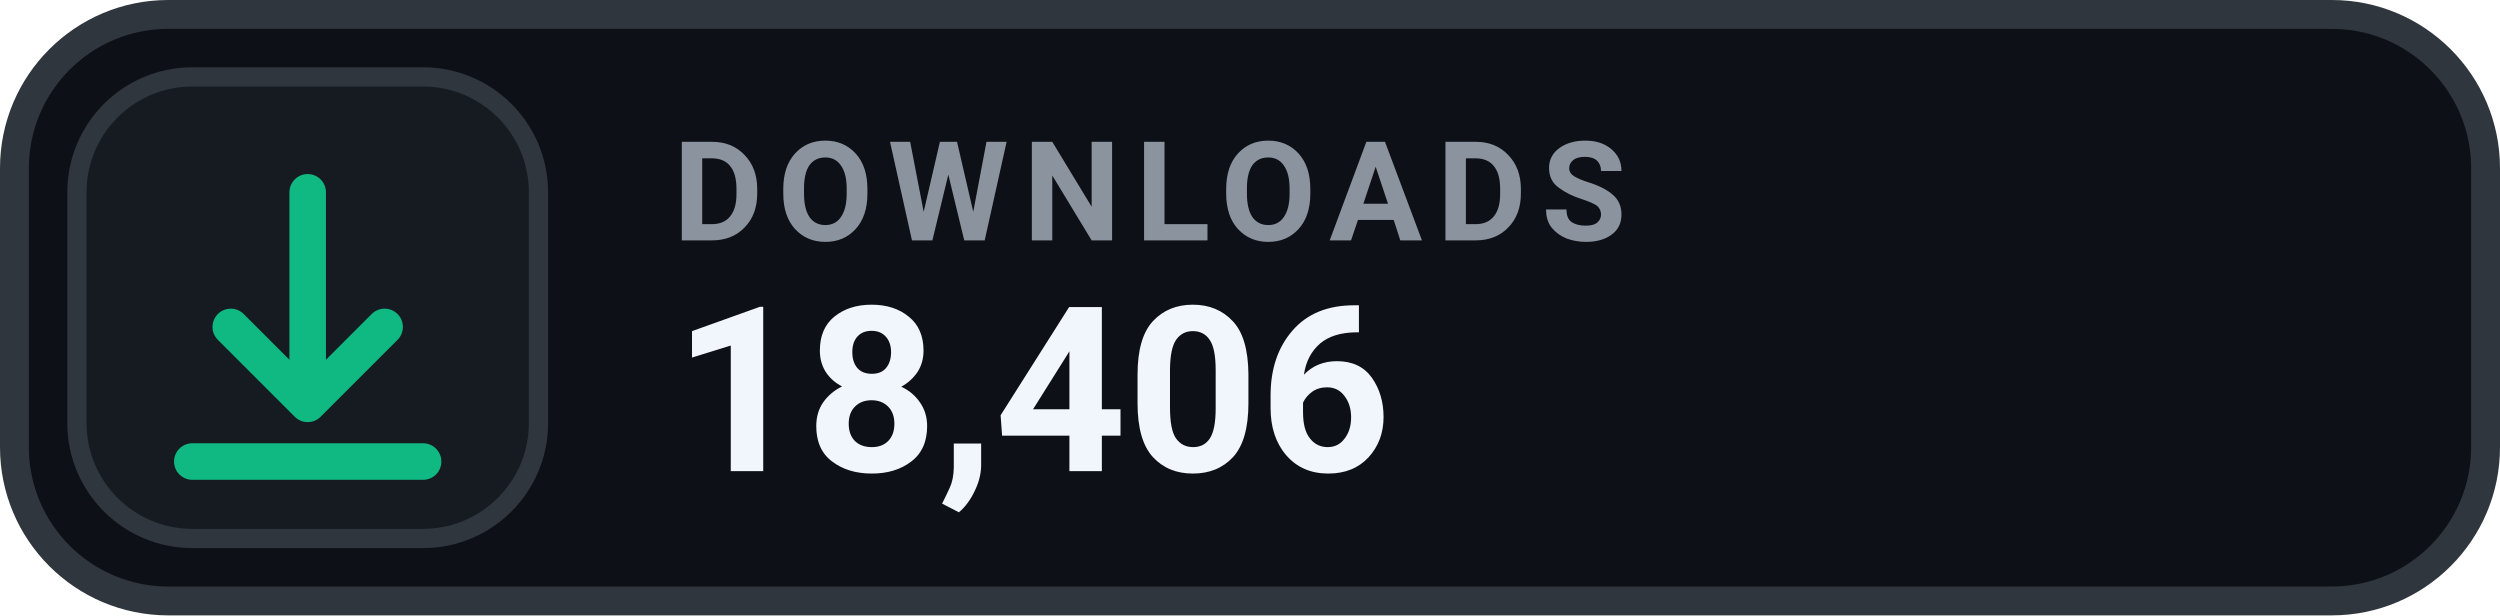
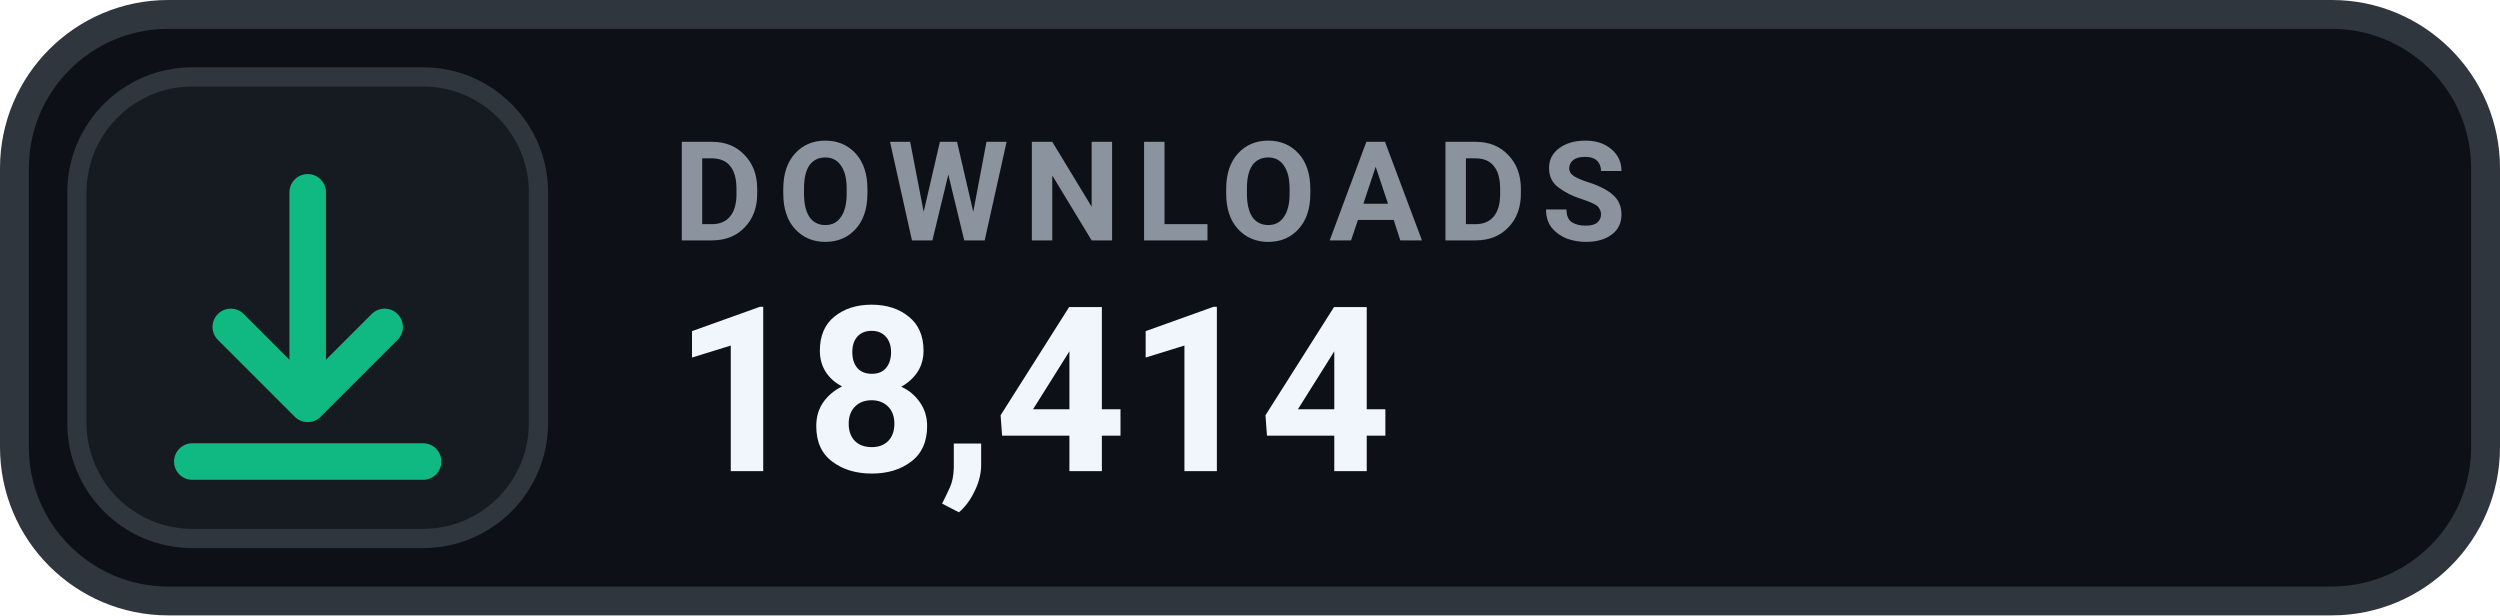
- <svg xmlns="http://www.w3.org/2000/svg" width="130" height="32" viewBox="0 0 130 32" role="img" aria-label="DOWNLOADS 18,406">
+ <svg xmlns="http://www.w3.org/2000/svg" width="130" height="32" viewBox="0 0 130 32" role="img" aria-label="DOWNLOADS 18,414">
  <rect x=".75" y=".75" width="128.5" height="30.5" rx="8" fill="#0D1117" stroke="#30363D" stroke-width="1.5" />
  <rect x="4" y="4" width="24" height="24" rx="6" fill="#161B22" stroke="#30363D" stroke-width="1" />
  <g transform="translate(16 16)" style="color:#10B981;">
    <path d="M0 -6 v11 m0 0 l4 -4 m-4 4 l-4 -4 M-6 8 h12" fill="none" stroke="currentColor" stroke-width="1.9" stroke-linecap="round" stroke-linejoin="round" />
  </g>
  <text x="35" y="12.5" fill="#8B949E" font-family="-apple-system,BlinkMacSystemFont,'Segoe UI',Roboto,Helvetica,Arial,sans-serif" font-size="7.2" font-weight="700" letter-spacing=".75">DOWNLOADS</text>
-   <text x="35" y="24.5" fill="#F0F6FC" font-family="-apple-system,BlinkMacSystemFont,'Segoe UI',Roboto,Helvetica,Arial,sans-serif" font-size="12" font-weight="700">18,406</text>
+   <text x="35" y="24.5" fill="#F0F6FC" font-family="-apple-system,BlinkMacSystemFont,'Segoe UI',Roboto,Helvetica,Arial,sans-serif" font-size="12" font-weight="700">18,414</text>
</svg>
